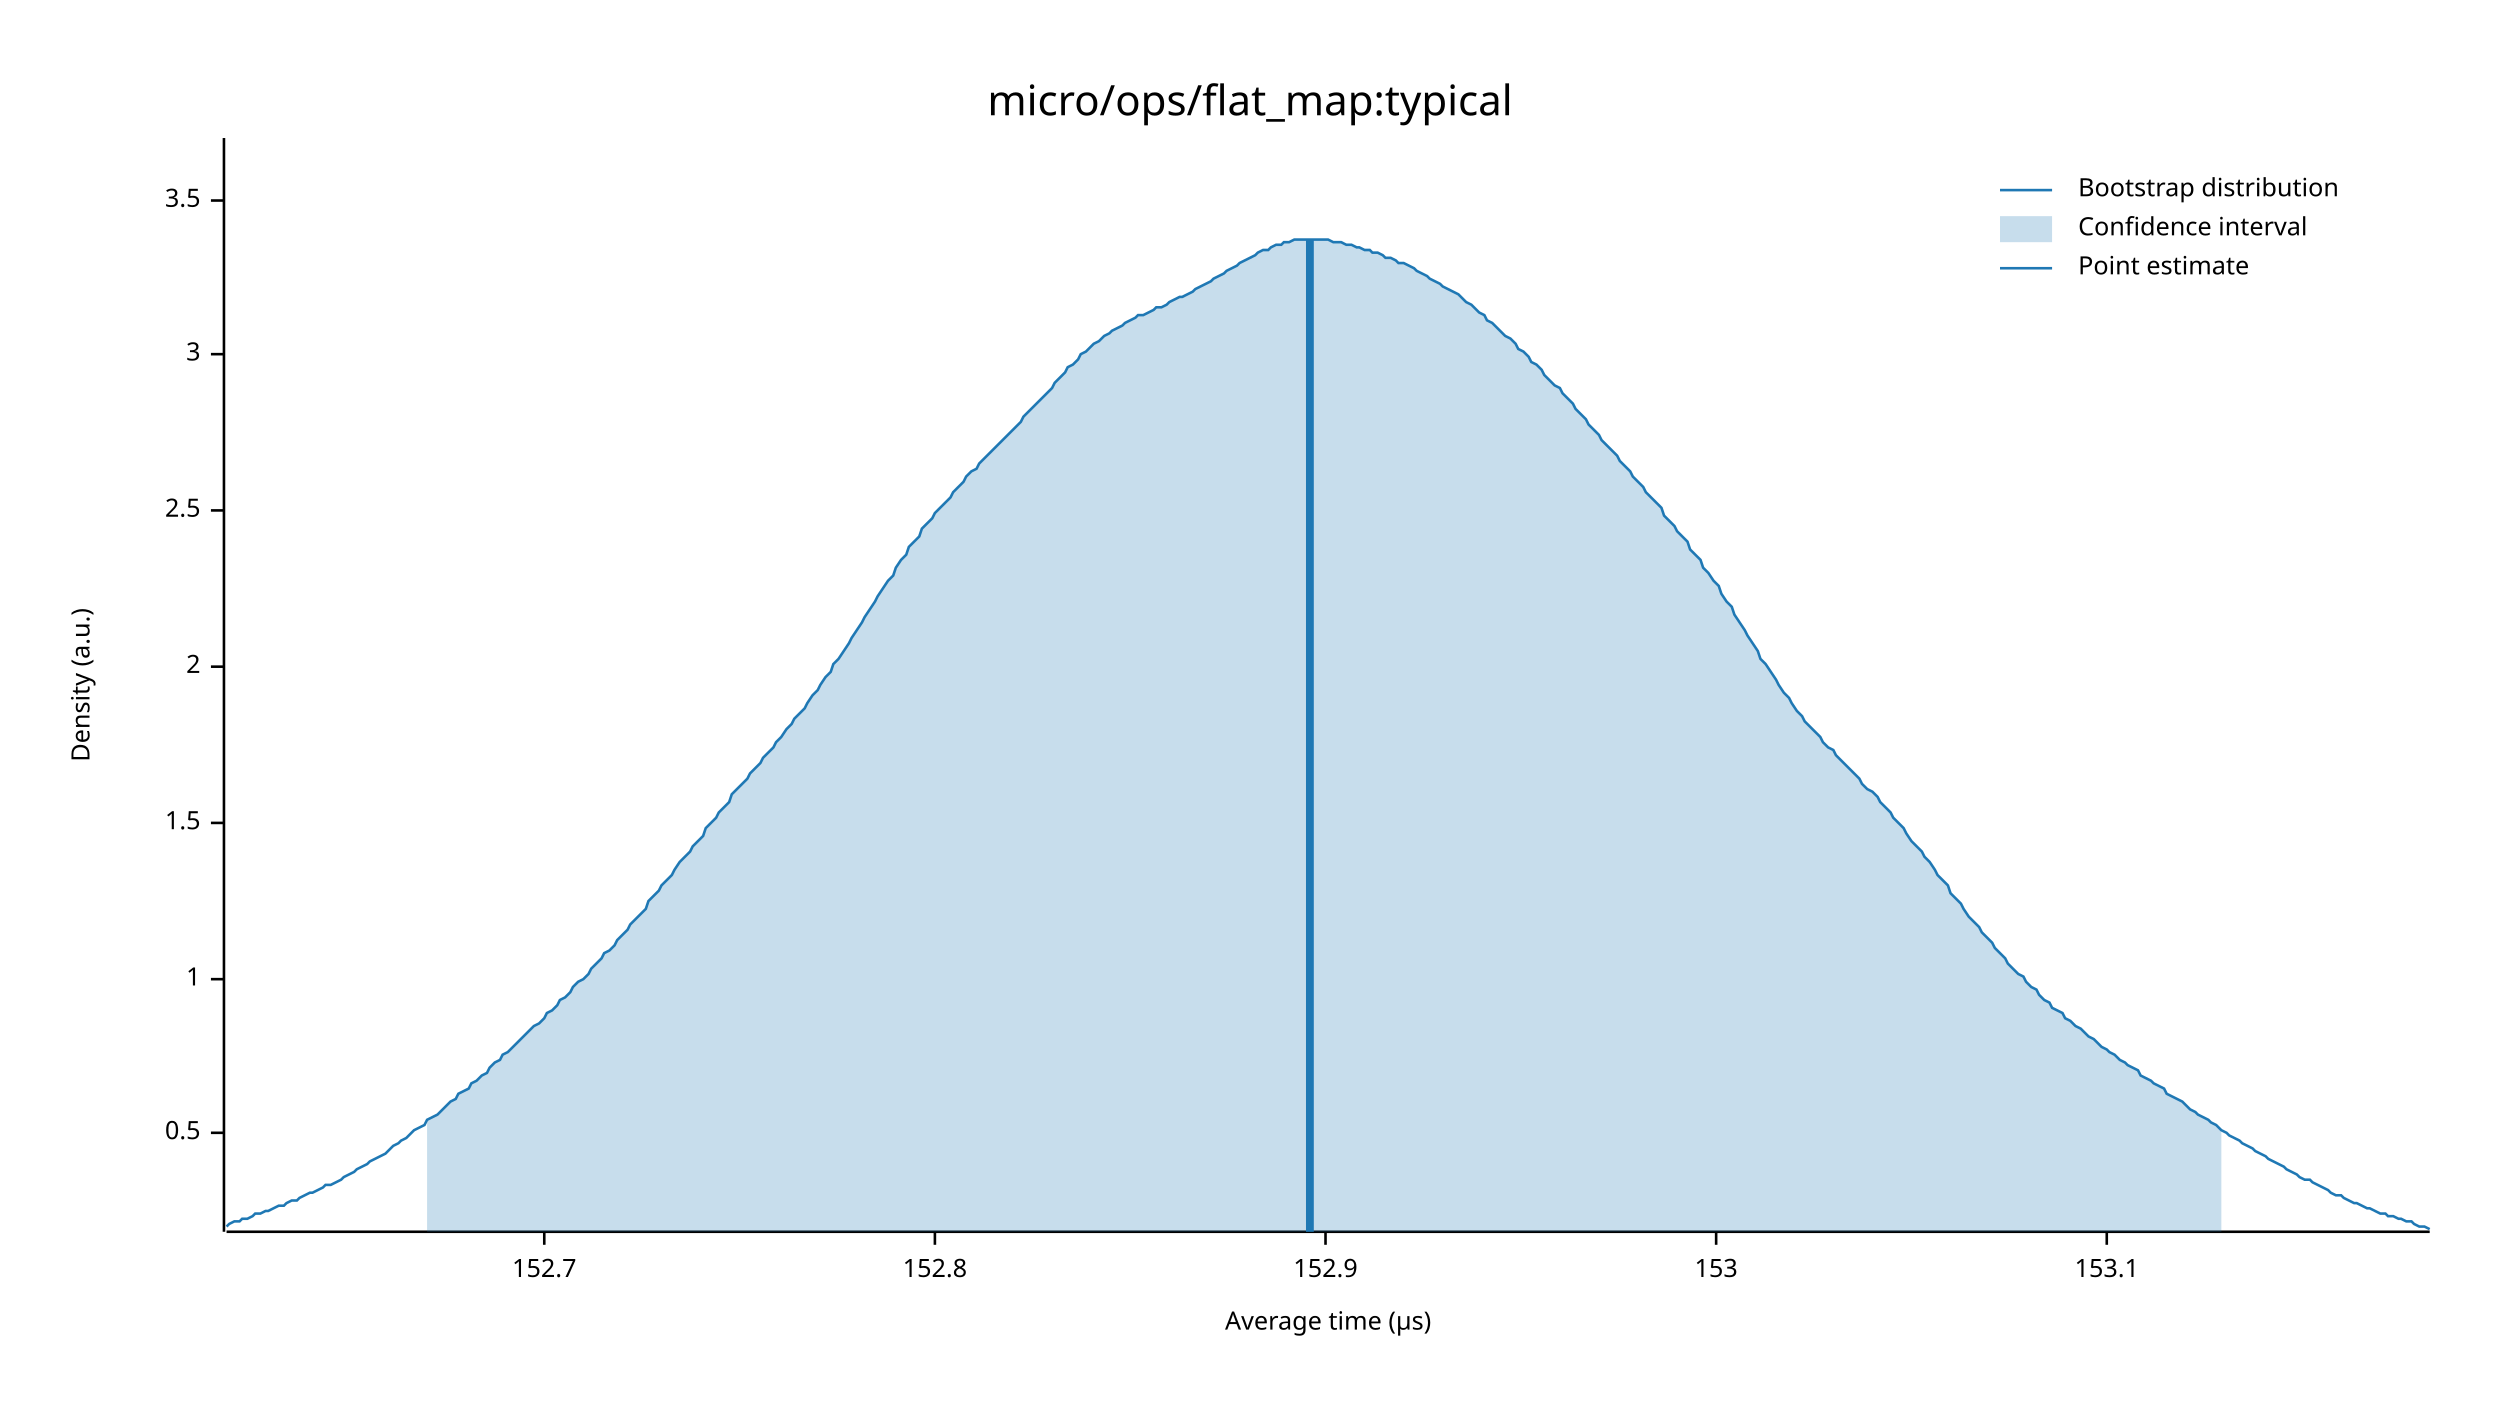
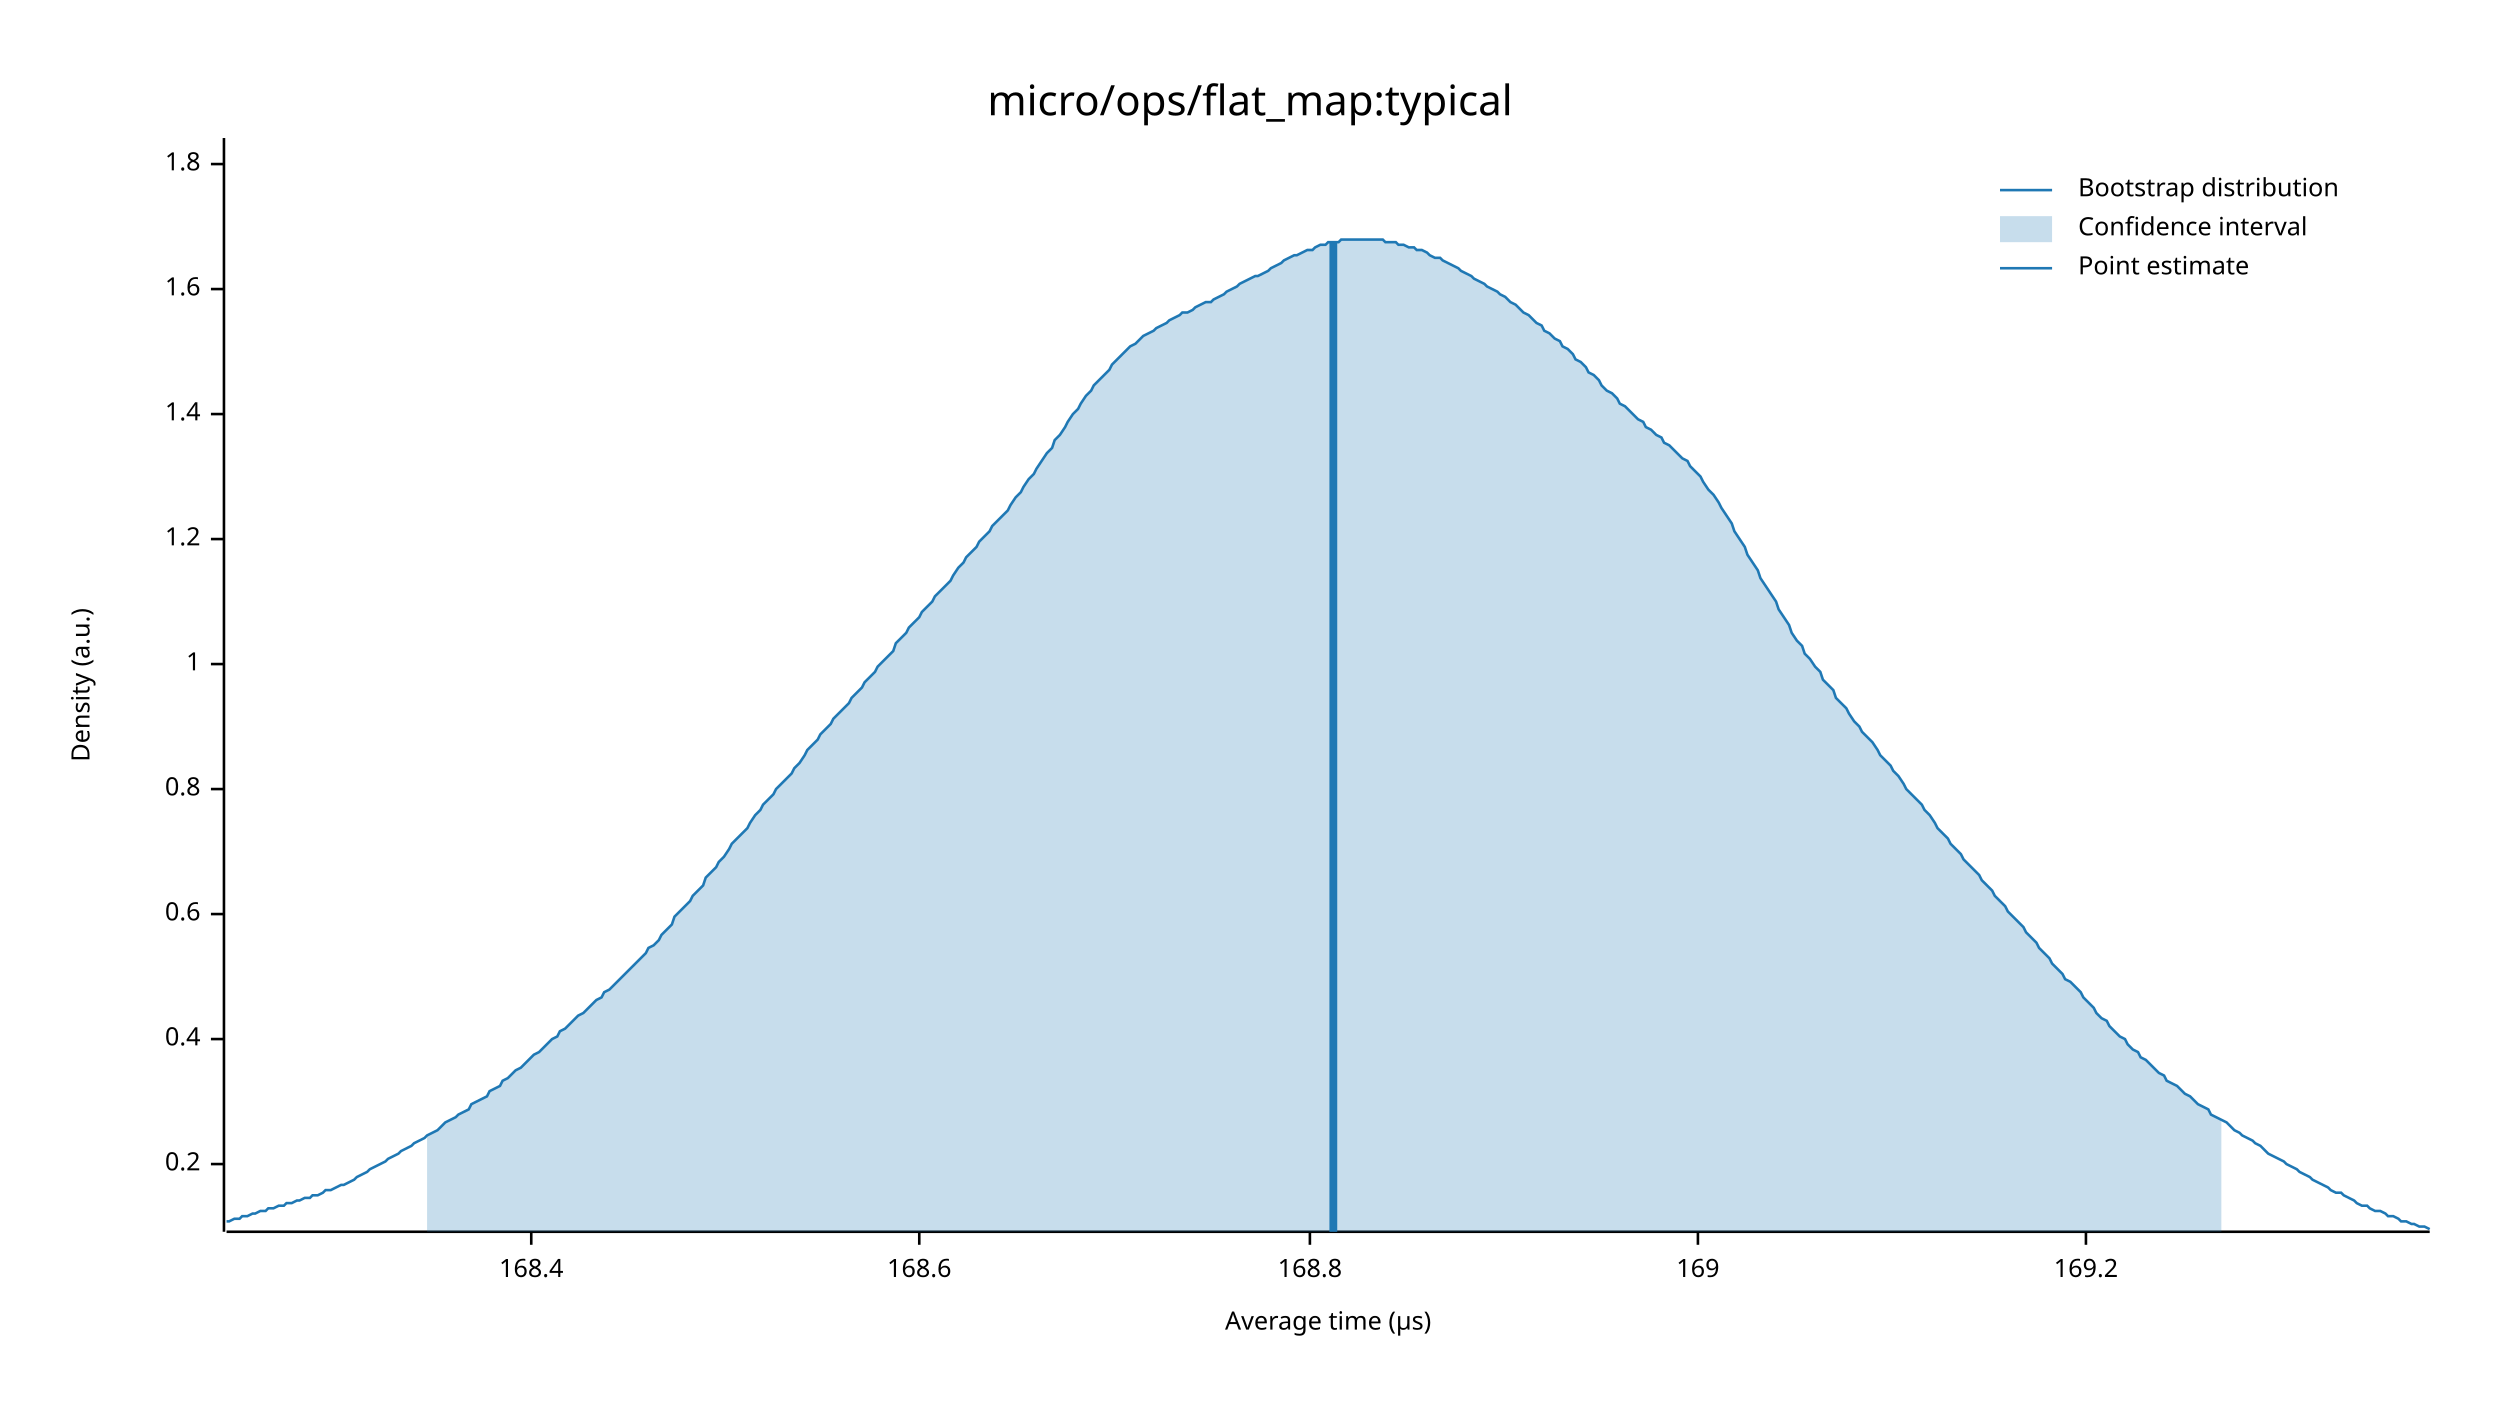
<svg xmlns="http://www.w3.org/2000/svg" width="960" height="540" viewBox="0 0 960 540">
  <text x="480" y="32" dy="0.76em" text-anchor="middle" font-family="sans-serif" font-size="16.129" opacity="1" fill="#000000">
micro/ops/flat_map:typical
</text>
  <text x="27" y="263" dy="0.76em" text-anchor="middle" font-family="sans-serif" font-size="9.677" opacity="1" fill="#000000" transform="rotate(270, 27, 263)">
Density (a.u.)
</text>
  <text x="510" y="513" dy="-0.5ex" text-anchor="middle" font-family="sans-serif" font-size="9.677" opacity="1" fill="#000000">
Average time (µs)
</text>
  <polyline fill="none" opacity="1" stroke="#000000" stroke-width="1" points="86,53 86,473 " />
-   <text x="77" y="435" dy="0.5ex" text-anchor="end" font-family="sans-serif" font-size="9.677" opacity="1" fill="#000000">
- 0.5
+   <text x="77" y="447" dy="0.5ex" text-anchor="end" font-family="sans-serif" font-size="9.677" opacity="1" fill="#000000">
+ 0.2
</text>
-   <polyline fill="none" opacity="1" stroke="#000000" stroke-width="1" points="81,435 86,435 " />
-   <text x="77" y="376" dy="0.5ex" text-anchor="end" font-family="sans-serif" font-size="9.677" opacity="1" fill="#000000">
+   <polyline fill="none" opacity="1" stroke="#000000" stroke-width="1" points="81,447 86,447 " />
+   <text x="77" y="399" dy="0.5ex" text-anchor="end" font-family="sans-serif" font-size="9.677" opacity="1" fill="#000000">
+ 0.4
+ </text>
+   <polyline fill="none" opacity="1" stroke="#000000" stroke-width="1" points="81,399 86,399 " />
+   <text x="77" y="351" dy="0.5ex" text-anchor="end" font-family="sans-serif" font-size="9.677" opacity="1" fill="#000000">
+ 0.6
+ </text>
+   <polyline fill="none" opacity="1" stroke="#000000" stroke-width="1" points="81,351 86,351 " />
+   <text x="77" y="303" dy="0.5ex" text-anchor="end" font-family="sans-serif" font-size="9.677" opacity="1" fill="#000000">
+ 0.8
+ </text>
+   <polyline fill="none" opacity="1" stroke="#000000" stroke-width="1" points="81,303 86,303 " />
+   <text x="77" y="255" dy="0.5ex" text-anchor="end" font-family="sans-serif" font-size="9.677" opacity="1" fill="#000000">
1
</text>
-   <polyline fill="none" opacity="1" stroke="#000000" stroke-width="1" points="81,376 86,376 " />
-   <text x="77" y="316" dy="0.5ex" text-anchor="end" font-family="sans-serif" font-size="9.677" opacity="1" fill="#000000">
- 1.5
+   <polyline fill="none" opacity="1" stroke="#000000" stroke-width="1" points="81,255 86,255 " />
+   <text x="77" y="207" dy="0.5ex" text-anchor="end" font-family="sans-serif" font-size="9.677" opacity="1" fill="#000000">
+ 1.2
</text>
-   <polyline fill="none" opacity="1" stroke="#000000" stroke-width="1" points="81,316 86,316 " />
-   <text x="77" y="256" dy="0.5ex" text-anchor="end" font-family="sans-serif" font-size="9.677" opacity="1" fill="#000000">
- 2
+   <polyline fill="none" opacity="1" stroke="#000000" stroke-width="1" points="81,207 86,207 " />
+   <text x="77" y="159" dy="0.5ex" text-anchor="end" font-family="sans-serif" font-size="9.677" opacity="1" fill="#000000">
+ 1.4
</text>
-   <polyline fill="none" opacity="1" stroke="#000000" stroke-width="1" points="81,256 86,256 " />
-   <text x="77" y="196" dy="0.5ex" text-anchor="end" font-family="sans-serif" font-size="9.677" opacity="1" fill="#000000">
- 2.5
+   <polyline fill="none" opacity="1" stroke="#000000" stroke-width="1" points="81,159 86,159 " />
+   <text x="77" y="111" dy="0.5ex" text-anchor="end" font-family="sans-serif" font-size="9.677" opacity="1" fill="#000000">
+ 1.6
</text>
-   <polyline fill="none" opacity="1" stroke="#000000" stroke-width="1" points="81,196 86,196 " />
-   <text x="77" y="136" dy="0.5ex" text-anchor="end" font-family="sans-serif" font-size="9.677" opacity="1" fill="#000000">
- 3
+   <polyline fill="none" opacity="1" stroke="#000000" stroke-width="1" points="81,111 86,111 " />
+   <text x="77" y="63" dy="0.5ex" text-anchor="end" font-family="sans-serif" font-size="9.677" opacity="1" fill="#000000">
+ 1.8
</text>
-   <polyline fill="none" opacity="1" stroke="#000000" stroke-width="1" points="81,136 86,136 " />
-   <text x="77" y="77" dy="0.5ex" text-anchor="end" font-family="sans-serif" font-size="9.677" opacity="1" fill="#000000">
- 3.5
+   <polyline fill="none" opacity="1" stroke="#000000" stroke-width="1" points="81,63 86,63 " />
+   <polyline fill="none" opacity="1" stroke="#000000" stroke-width="1" points="87,473 933,473 " />
+   <text x="204" y="483" dy="0.76em" text-anchor="middle" font-family="sans-serif" font-size="9.677" opacity="1" fill="#000000">
+ 168.4
</text>
-   <polyline fill="none" opacity="1" stroke="#000000" stroke-width="1" points="81,77 86,77 " />
-   <polyline fill="none" opacity="1" stroke="#000000" stroke-width="1" points="87,473 933,473 " />
-   <text x="209" y="483" dy="0.76em" text-anchor="middle" font-family="sans-serif" font-size="9.677" opacity="1" fill="#000000">
- 152.7
+   <polyline fill="none" opacity="1" stroke="#000000" stroke-width="1" points="204,473 204,478 " />
+   <text x="353" y="483" dy="0.76em" text-anchor="middle" font-family="sans-serif" font-size="9.677" opacity="1" fill="#000000">
+ 168.6
</text>
-   <polyline fill="none" opacity="1" stroke="#000000" stroke-width="1" points="209,473 209,478 " />
-   <text x="359" y="483" dy="0.76em" text-anchor="middle" font-family="sans-serif" font-size="9.677" opacity="1" fill="#000000">
- 152.8
+   <polyline fill="none" opacity="1" stroke="#000000" stroke-width="1" points="353,473 353,478 " />
+   <text x="503" y="483" dy="0.76em" text-anchor="middle" font-family="sans-serif" font-size="9.677" opacity="1" fill="#000000">
+ 168.8
</text>
-   <polyline fill="none" opacity="1" stroke="#000000" stroke-width="1" points="359,473 359,478 " />
-   <text x="509" y="483" dy="0.76em" text-anchor="middle" font-family="sans-serif" font-size="9.677" opacity="1" fill="#000000">
- 152.9
+   <polyline fill="none" opacity="1" stroke="#000000" stroke-width="1" points="503,473 503,478 " />
+   <text x="652" y="483" dy="0.76em" text-anchor="middle" font-family="sans-serif" font-size="9.677" opacity="1" fill="#000000">
+ 169
</text>
-   <polyline fill="none" opacity="1" stroke="#000000" stroke-width="1" points="509,473 509,478 " />
-   <text x="659" y="483" dy="0.76em" text-anchor="middle" font-family="sans-serif" font-size="9.677" opacity="1" fill="#000000">
- 153
+   <polyline fill="none" opacity="1" stroke="#000000" stroke-width="1" points="652,473 652,478 " />
+   <text x="801" y="483" dy="0.76em" text-anchor="middle" font-family="sans-serif" font-size="9.677" opacity="1" fill="#000000">
+ 169.2
</text>
-   <polyline fill="none" opacity="1" stroke="#000000" stroke-width="1" points="659,473 659,478 " />
-   <text x="809" y="483" dy="0.76em" text-anchor="middle" font-family="sans-serif" font-size="9.677" opacity="1" fill="#000000">
- 153.1
- </text>
-   <polyline fill="none" opacity="1" stroke="#000000" stroke-width="1" points="809,473 809,478 " />
-   <polyline fill="none" opacity="1" stroke="#1F78B4" stroke-width="1" points="87,471 88,470 90,469 92,469 93,468 95,468 97,467 98,466 100,466 102,465 103,465 105,464 107,463 109,463 110,462 112,461 114,461 115,460 117,459 119,458 120,458 122,457 124,456 125,455 127,455 129,454 131,453 132,452 134,451 136,450 137,449 139,448 141,447 142,446 144,445 146,444 148,443 149,442 151,440 153,439 154,438 156,437 158,435 159,434 161,433 163,432 164,430 166,429 168,428 170,426 171,425 173,423 175,422 176,420 178,419 180,418 181,416 183,415 185,413 187,412 188,410 190,408 192,407 193,405 195,404 197,402 198,401 200,399 202,397 203,396 205,394 207,393 209,391 210,389 212,388 214,386 215,384 217,383 219,381 220,379 222,377 224,376 226,374 227,372 229,370 231,368 232,366 234,365 236,363 237,361 239,359 241,357 242,355 244,353 246,351 248,349 249,346 251,344 253,342 254,340 256,338 258,336 259,334 261,331 263,329 265,327 266,325 268,323 270,321 271,318 273,316 275,314 276,312 278,310 280,308 281,305 283,303 285,301 287,299 288,297 290,295 292,293 293,291 295,289 297,287 298,285 300,283 302,280 304,278 305,276 307,274 309,272 310,270 312,267 314,265 315,263 317,260 319,258 320,255 322,253 324,250 326,247 327,245 329,242 331,239 332,237 334,234 336,231 337,229 339,226 341,223 343,221 344,218 346,215 348,213 349,210 351,208 353,206 354,203 356,201 358,199 359,197 361,195 363,193 365,191 366,189 368,187 370,185 371,183 373,181 375,180 376,178 378,176 380,174 381,173 383,171 385,169 387,167 388,166 390,164 392,162 393,160 395,158 397,156 398,155 400,153 402,151 404,149 405,147 407,145 409,143 410,141 412,140 414,138 415,136 417,135 419,133 420,132 422,131 424,129 426,128 427,127 429,126 431,125 432,124 434,123 436,122 437,121 439,121 441,120 443,119 444,118 446,118 448,117 449,116 451,115 453,114 454,114 456,113 458,112 459,111 461,110 463,109 465,108 466,107 468,106 470,105 471,104 473,103 475,102 476,101 478,100 480,99 482,98 483,97 485,96 487,96 488,95 490,94 492,94 493,93 495,93 497,92 498,92 500,92 502,92 504,92 505,92 507,92 509,92 510,92 512,93 514,93 515,93 517,94 519,94 521,95 522,95 524,96 526,96 527,97 529,97 531,98 532,99 534,99 536,100 537,101 539,101 541,102 543,103 544,104 546,105 548,106 549,107 551,108 553,109 554,110 556,111 558,112 560,113 561,114 563,116 565,117 566,118 568,120 570,121 571,123 573,124 575,126 576,127 578,129 580,130 582,132 583,134 585,135 587,137 588,139 590,140 592,142 593,144 595,146 597,148 599,149 600,151 602,153 604,155 605,157 607,159 609,161 610,163 612,165 614,167 615,169 617,171 619,173 621,175 622,177 624,179 626,181 627,183 629,185 631,187 632,189 634,191 636,193 638,195 639,198 641,200 643,202 644,204 646,206 648,208 649,211 651,213 653,215 654,218 656,220 658,223 660,225 661,228 663,231 665,233 666,236 668,239 670,242 671,244 673,247 675,250 676,253 678,255 680,258 682,261 683,263 685,266 687,268 688,270 690,273 692,275 693,277 695,279 697,281 699,283 700,285 702,287 704,288 705,290 707,292 709,294 710,295 712,297 714,299 715,301 717,303 719,304 721,306 722,308 724,310 726,312 727,314 729,316 731,318 732,320 734,323 736,325 738,327 739,329 741,331 743,334 744,336 746,338 748,340 749,343 751,345 753,347 754,349 756,352 758,354 760,356 761,358 763,360 765,362 766,364 768,366 770,368 771,370 773,372 775,374 777,375 778,377 780,379 782,380 783,382 785,384 787,385 788,387 790,388 792,389 793,391 795,392 797,394 799,395 800,396 802,398 804,399 805,400 807,402 809,403 810,404 812,405 814,407 816,408 817,409 819,410 821,411 822,413 824,414 826,415 827,416 829,417 831,418 832,420 834,421 836,422 838,423 839,424 841,426 843,427 844,428 846,429 848,430 849,431 851,432 853,434 855,435 856,436 858,437 860,438 861,439 863,440 865,441 866,442 868,443 870,444 871,445 873,446 875,447 877,448 878,449 880,450 882,451 883,452 885,453 887,453 888,454 890,455 892,456 894,457 895,458 897,459 899,459 900,460 902,461 904,462 905,462 907,463 909,464 910,464 912,465 914,466 916,466 917,467 919,467 921,468 922,468 924,469 926,469 927,470 929,471 931,471 933,472 " />
-   <polygon opacity="0.25" fill="#1F78B4" points="164,430 166,429 168,428 170,426 171,425 173,423 175,422 176,420 178,419 180,418 181,416 183,415 185,413 187,412 188,410 190,408 192,407 193,405 195,404 197,402 198,401 200,399 202,397 203,396 205,394 207,393 209,391 210,389 212,388 214,386 215,384 217,383 219,381 220,379 222,377 224,376 226,374 227,372 229,370 231,368 232,366 234,365 236,363 237,361 239,359 241,357 242,355 244,353 246,351 248,349 249,346 251,344 253,342 254,340 256,338 258,336 259,334 261,331 263,329 265,327 266,325 268,323 270,321 271,318 273,316 275,314 276,312 278,310 280,308 281,305 283,303 285,301 287,299 288,297 290,295 292,293 293,291 295,289 297,287 298,285 300,283 302,280 304,278 305,276 307,274 309,272 310,270 312,267 314,265 315,263 317,260 319,258 320,255 322,253 324,250 326,247 327,245 329,242 331,239 332,237 334,234 336,231 337,229 339,226 341,223 343,221 344,218 346,215 348,213 349,210 351,208 353,206 354,203 356,201 358,199 359,197 361,195 363,193 365,191 366,189 368,187 370,185 371,183 373,181 375,180 376,178 378,176 380,174 381,173 383,171 385,169 387,167 388,166 390,164 392,162 393,160 395,158 397,156 398,155 400,153 402,151 404,149 405,147 407,145 409,143 410,141 412,140 414,138 415,136 417,135 419,133 420,132 422,131 424,129 426,128 427,127 429,126 431,125 432,124 434,123 436,122 437,121 439,121 441,120 443,119 444,118 446,118 448,117 449,116 451,115 453,114 454,114 456,113 458,112 459,111 461,110 463,109 465,108 466,107 468,106 470,105 471,104 473,103 475,102 476,101 478,100 480,99 482,98 483,97 485,96 487,96 488,95 490,94 492,94 493,93 495,93 497,92 498,92 500,92 502,92 504,92 505,92 507,92 509,92 510,92 512,93 514,93 515,93 517,94 519,94 521,95 522,95 524,96 526,96 527,97 529,97 531,98 532,99 534,99 536,100 537,101 539,101 541,102 543,103 544,104 546,105 548,106 549,107 551,108 553,109 554,110 556,111 558,112 560,113 561,114 563,116 565,117 566,118 568,120 570,121 571,123 573,124 575,126 576,127 578,129 580,130 582,132 583,134 585,135 587,137 588,139 590,140 592,142 593,144 595,146 597,148 599,149 600,151 602,153 604,155 605,157 607,159 609,161 610,163 612,165 614,167 615,169 617,171 619,173 621,175 622,177 624,179 626,181 627,183 629,185 631,187 632,189 634,191 636,193 638,195 639,198 641,200 643,202 644,204 646,206 648,208 649,211 651,213 653,215 654,218 656,220 658,223 660,225 661,228 663,231 665,233 666,236 668,239 670,242 671,244 673,247 675,250 676,253 678,255 680,258 682,261 683,263 685,266 687,268 688,270 690,273 692,275 693,277 695,279 697,281 699,283 700,285 702,287 704,288 705,290 707,292 709,294 710,295 712,297 714,299 715,301 717,303 719,304 721,306 722,308 724,310 726,312 727,314 729,316 731,318 732,320 734,323 736,325 738,327 739,329 741,331 743,334 744,336 746,338 748,340 749,343 751,345 753,347 754,349 756,352 758,354 760,356 761,358 763,360 765,362 766,364 768,366 770,368 771,370 773,372 775,374 777,375 778,377 780,379 782,380 783,382 785,384 787,385 788,387 790,388 792,389 793,391 795,392 797,394 799,395 800,396 802,398 804,399 805,400 807,402 809,403 810,404 812,405 814,407 816,408 817,409 819,410 821,411 822,413 824,414 826,415 827,416 829,417 831,418 832,420 834,421 836,422 838,423 839,424 841,426 843,427 844,428 846,429 848,430 849,431 851,432 853,434 853,473 164,473 " />
-   <polyline fill="none" opacity="1" stroke="#1F78B4" stroke-width="3" points="503,473 503,92 " />
+   <polyline fill="none" opacity="1" stroke="#000000" stroke-width="1" points="801,473 801,478 " />
+   <polyline fill="none" opacity="1" stroke="#1F78B4" stroke-width="1" points="87,469 88,469 90,468 92,468 93,467 95,467 97,466 98,466 100,465 102,465 103,464 105,464 107,463 109,463 110,462 112,462 114,461 115,461 117,460 119,460 120,459 122,459 124,458 125,457 127,457 129,456 131,455 132,455 134,454 136,453 137,452 139,451 141,450 142,449 144,448 146,447 148,446 149,445 151,444 153,443 154,442 156,441 158,440 159,439 161,438 163,437 164,436 166,435 168,434 170,432 171,431 173,430 175,429 176,428 178,427 180,426 181,424 183,423 185,422 187,421 188,419 190,418 192,417 193,415 195,414 197,412 198,411 200,410 202,408 203,407 205,405 207,404 209,402 210,401 212,399 214,398 215,396 217,395 219,393 220,392 222,390 224,389 226,387 227,386 229,384 231,383 232,381 234,380 236,378 237,377 239,375 241,373 242,372 244,370 246,368 248,366 249,364 251,363 253,361 254,359 256,357 258,355 259,352 261,350 263,348 265,346 266,344 268,342 270,340 271,337 273,335 275,333 276,331 278,329 280,326 281,324 283,322 285,320 287,318 288,316 290,313 292,311 293,309 295,307 297,305 298,303 300,301 302,299 304,297 305,295 307,293 309,290 310,288 312,286 314,284 315,282 317,280 319,278 320,276 322,274 324,272 326,270 327,268 329,266 331,264 332,262 334,260 336,258 337,256 339,254 341,252 343,250 344,247 346,245 348,243 349,241 351,239 353,237 354,235 356,233 358,231 359,229 361,227 363,225 365,223 366,221 368,218 370,216 371,214 373,212 375,210 376,208 378,206 380,204 381,202 383,200 385,198 387,196 388,194 390,191 392,189 393,187 395,184 397,182 398,180 400,177 402,174 404,172 405,169 407,167 409,164 410,162 412,159 414,157 415,155 417,152 419,150 420,148 422,146 424,144 426,142 427,140 429,138 431,136 432,135 434,133 436,132 437,131 439,129 441,128 443,127 444,126 446,125 448,124 449,123 451,122 453,121 454,120 456,120 458,119 459,118 461,117 463,116 465,116 466,115 468,114 470,113 471,112 473,111 475,110 476,109 478,108 480,107 482,106 483,106 485,105 487,104 488,103 490,102 492,101 493,100 495,99 497,98 498,98 500,97 502,96 504,96 505,95 507,94 509,94 510,93 512,93 514,93 515,92 517,92 519,92 521,92 522,92 524,92 526,92 527,92 529,92 531,92 532,93 534,93 536,93 537,94 539,94 541,95 543,95 544,96 546,96 548,97 549,98 551,99 553,99 554,100 556,101 558,102 560,103 561,104 563,105 565,106 566,107 568,108 570,109 571,110 573,111 575,112 576,113 578,114 580,116 582,117 583,118 585,120 587,121 588,122 590,124 592,125 593,127 595,128 597,130 599,131 600,133 602,134 604,136 605,138 607,139 609,141 610,143 612,144 614,146 615,148 617,150 619,151 621,153 622,155 624,156 626,158 627,159 629,161 631,162 632,164 634,165 636,167 638,168 639,170 641,171 643,173 644,174 646,176 648,177 649,179 651,181 653,183 654,185 656,188 658,190 660,193 661,195 663,198 665,201 666,204 668,207 670,210 671,213 673,216 675,219 676,222 678,225 680,228 682,231 683,234 685,237 687,240 688,243 690,246 692,248 693,251 695,253 697,256 699,258 700,261 702,263 704,265 705,268 707,270 709,272 710,274 712,277 714,279 715,281 717,283 719,285 721,288 722,290 724,292 726,294 727,296 729,298 731,301 732,303 734,305 736,307 738,309 739,311 741,313 743,316 744,318 746,320 748,322 749,324 751,326 753,328 754,330 756,332 758,334 760,336 761,338 763,340 765,342 766,344 768,346 770,348 771,350 773,352 775,354 777,356 778,358 780,360 782,362 783,364 785,366 787,368 788,370 790,372 792,374 793,376 795,377 797,379 799,381 800,383 802,385 804,387 805,389 807,391 809,392 810,394 812,396 814,398 816,399 817,401 819,403 821,404 822,406 824,407 826,409 827,410 829,412 831,413 832,415 834,416 836,417 838,419 839,420 841,421 843,423 844,424 846,425 848,426 849,428 851,429 853,430 855,431 856,432 858,434 860,435 861,436 863,437 865,438 866,439 868,440 870,442 871,443 873,444 875,445 877,446 878,447 880,448 882,449 883,450 885,451 887,452 888,453 890,454 892,455 894,456 895,457 897,458 899,458 900,459 902,460 904,461 905,462 907,463 909,463 910,464 912,465 914,465 916,466 917,467 919,467 921,468 922,469 924,469 926,470 927,470 929,471 931,471 933,472 " />
+   <polygon opacity="0.25" fill="#1F78B4" points="164,436 166,435 168,434 170,432 171,431 173,430 175,429 176,428 178,427 180,426 181,424 183,423 185,422 187,421 188,419 190,418 192,417 193,415 195,414 197,412 198,411 200,410 202,408 203,407 205,405 207,404 209,402 210,401 212,399 214,398 215,396 217,395 219,393 220,392 222,390 224,389 226,387 227,386 229,384 231,383 232,381 234,380 236,378 237,377 239,375 241,373 242,372 244,370 246,368 248,366 249,364 251,363 253,361 254,359 256,357 258,355 259,352 261,350 263,348 265,346 266,344 268,342 270,340 271,337 273,335 275,333 276,331 278,329 280,326 281,324 283,322 285,320 287,318 288,316 290,313 292,311 293,309 295,307 297,305 298,303 300,301 302,299 304,297 305,295 307,293 309,290 310,288 312,286 314,284 315,282 317,280 319,278 320,276 322,274 324,272 326,270 327,268 329,266 331,264 332,262 334,260 336,258 337,256 339,254 341,252 343,250 344,247 346,245 348,243 349,241 351,239 353,237 354,235 356,233 358,231 359,229 361,227 363,225 365,223 366,221 368,218 370,216 371,214 373,212 375,210 376,208 378,206 380,204 381,202 383,200 385,198 387,196 388,194 390,191 392,189 393,187 395,184 397,182 398,180 400,177 402,174 404,172 405,169 407,167 409,164 410,162 412,159 414,157 415,155 417,152 419,150 420,148 422,146 424,144 426,142 427,140 429,138 431,136 432,135 434,133 436,132 437,131 439,129 441,128 443,127 444,126 446,125 448,124 449,123 451,122 453,121 454,120 456,120 458,119 459,118 461,117 463,116 465,116 466,115 468,114 470,113 471,112 473,111 475,110 476,109 478,108 480,107 482,106 483,106 485,105 487,104 488,103 490,102 492,101 493,100 495,99 497,98 498,98 500,97 502,96 504,96 505,95 507,94 509,94 510,93 512,93 514,93 515,92 517,92 519,92 521,92 522,92 524,92 526,92 527,92 529,92 531,92 532,93 534,93 536,93 537,94 539,94 541,95 543,95 544,96 546,96 548,97 549,98 551,99 553,99 554,100 556,101 558,102 560,103 561,104 563,105 565,106 566,107 568,108 570,109 571,110 573,111 575,112 576,113 578,114 580,116 582,117 583,118 585,120 587,121 588,122 590,124 592,125 593,127 595,128 597,130 599,131 600,133 602,134 604,136 605,138 607,139 609,141 610,143 612,144 614,146 615,148 617,150 619,151 621,153 622,155 624,156 626,158 627,159 629,161 631,162 632,164 634,165 636,167 638,168 639,170 641,171 643,173 644,174 646,176 648,177 649,179 651,181 653,183 654,185 656,188 658,190 660,193 661,195 663,198 665,201 666,204 668,207 670,210 671,213 673,216 675,219 676,222 678,225 680,228 682,231 683,234 685,237 687,240 688,243 690,246 692,248 693,251 695,253 697,256 699,258 700,261 702,263 704,265 705,268 707,270 709,272 710,274 712,277 714,279 715,281 717,283 719,285 721,288 722,290 724,292 726,294 727,296 729,298 731,301 732,303 734,305 736,307 738,309 739,311 741,313 743,316 744,318 746,320 748,322 749,324 751,326 753,328 754,330 756,332 758,334 760,336 761,338 763,340 765,342 766,344 768,346 770,348 771,350 773,352 775,354 777,356 778,358 780,360 782,362 783,364 785,366 787,368 788,370 790,372 792,374 793,376 795,377 797,379 799,381 800,383 802,385 804,387 805,389 807,391 809,392 810,394 812,396 814,398 816,399 817,401 819,403 821,404 822,406 824,407 826,409 827,410 829,412 831,413 832,415 834,416 836,417 838,419 839,420 841,421 843,423 844,424 846,425 848,426 849,428 851,429 853,430 853,473 164,473 " />
+   <polyline fill="none" opacity="1" stroke="#1F78B4" stroke-width="3" points="512,473 512,93 " />
  <text x="798" y="68" dy="0.76em" text-anchor="start" font-family="sans-serif" font-size="9.677" opacity="1" fill="#000000">
Bootstrap distribution
</text>
  <text x="798" y="83" dy="0.76em" text-anchor="start" font-family="sans-serif" font-size="9.677" opacity="1" fill="#000000">
Confidence interval
</text>
  <text x="798" y="98" dy="0.76em" text-anchor="start" font-family="sans-serif" font-size="9.677" opacity="1" fill="#000000">
Point estimate
</text>
  <polyline fill="none" opacity="1" stroke="#1F78B4" stroke-width="1" points="768,73 788,73 " />
  <rect x="768" y="83" width="20" height="10" opacity="0.25" fill="#1F78B4" stroke="none" />
  <polyline fill="none" opacity="1" stroke="#1F78B4" stroke-width="1" points="768,103 788,103 " />
</svg>
